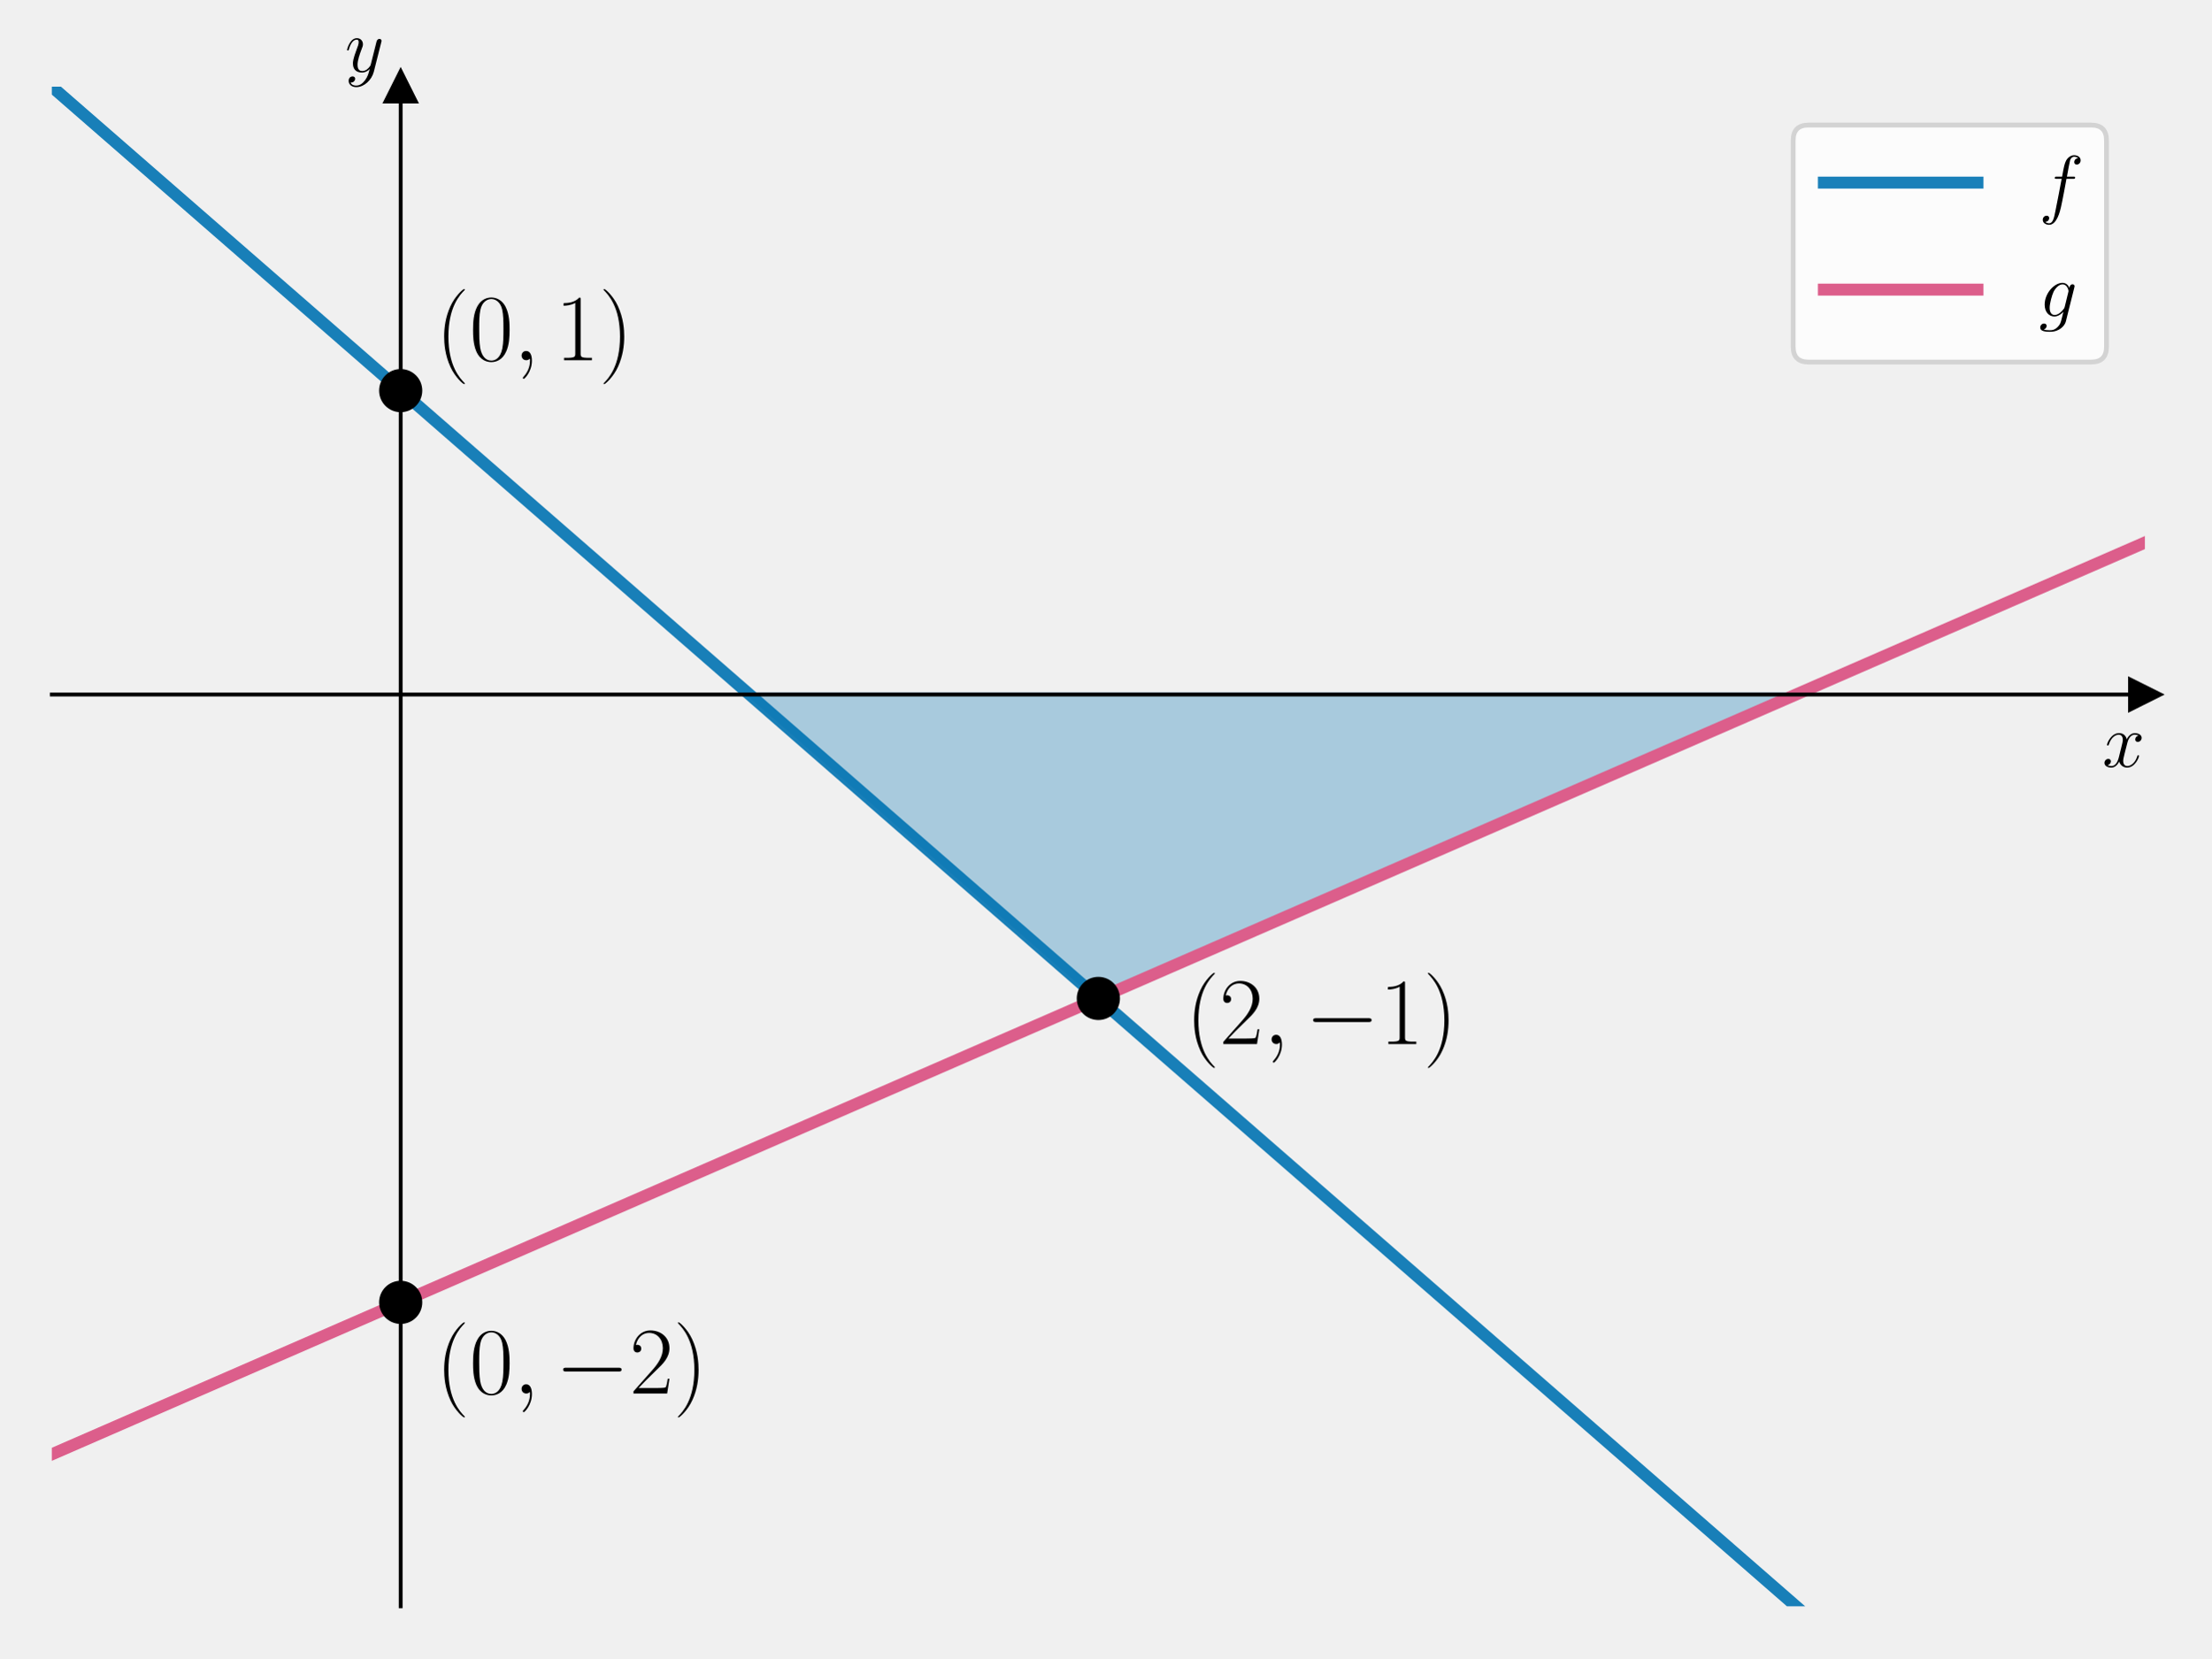
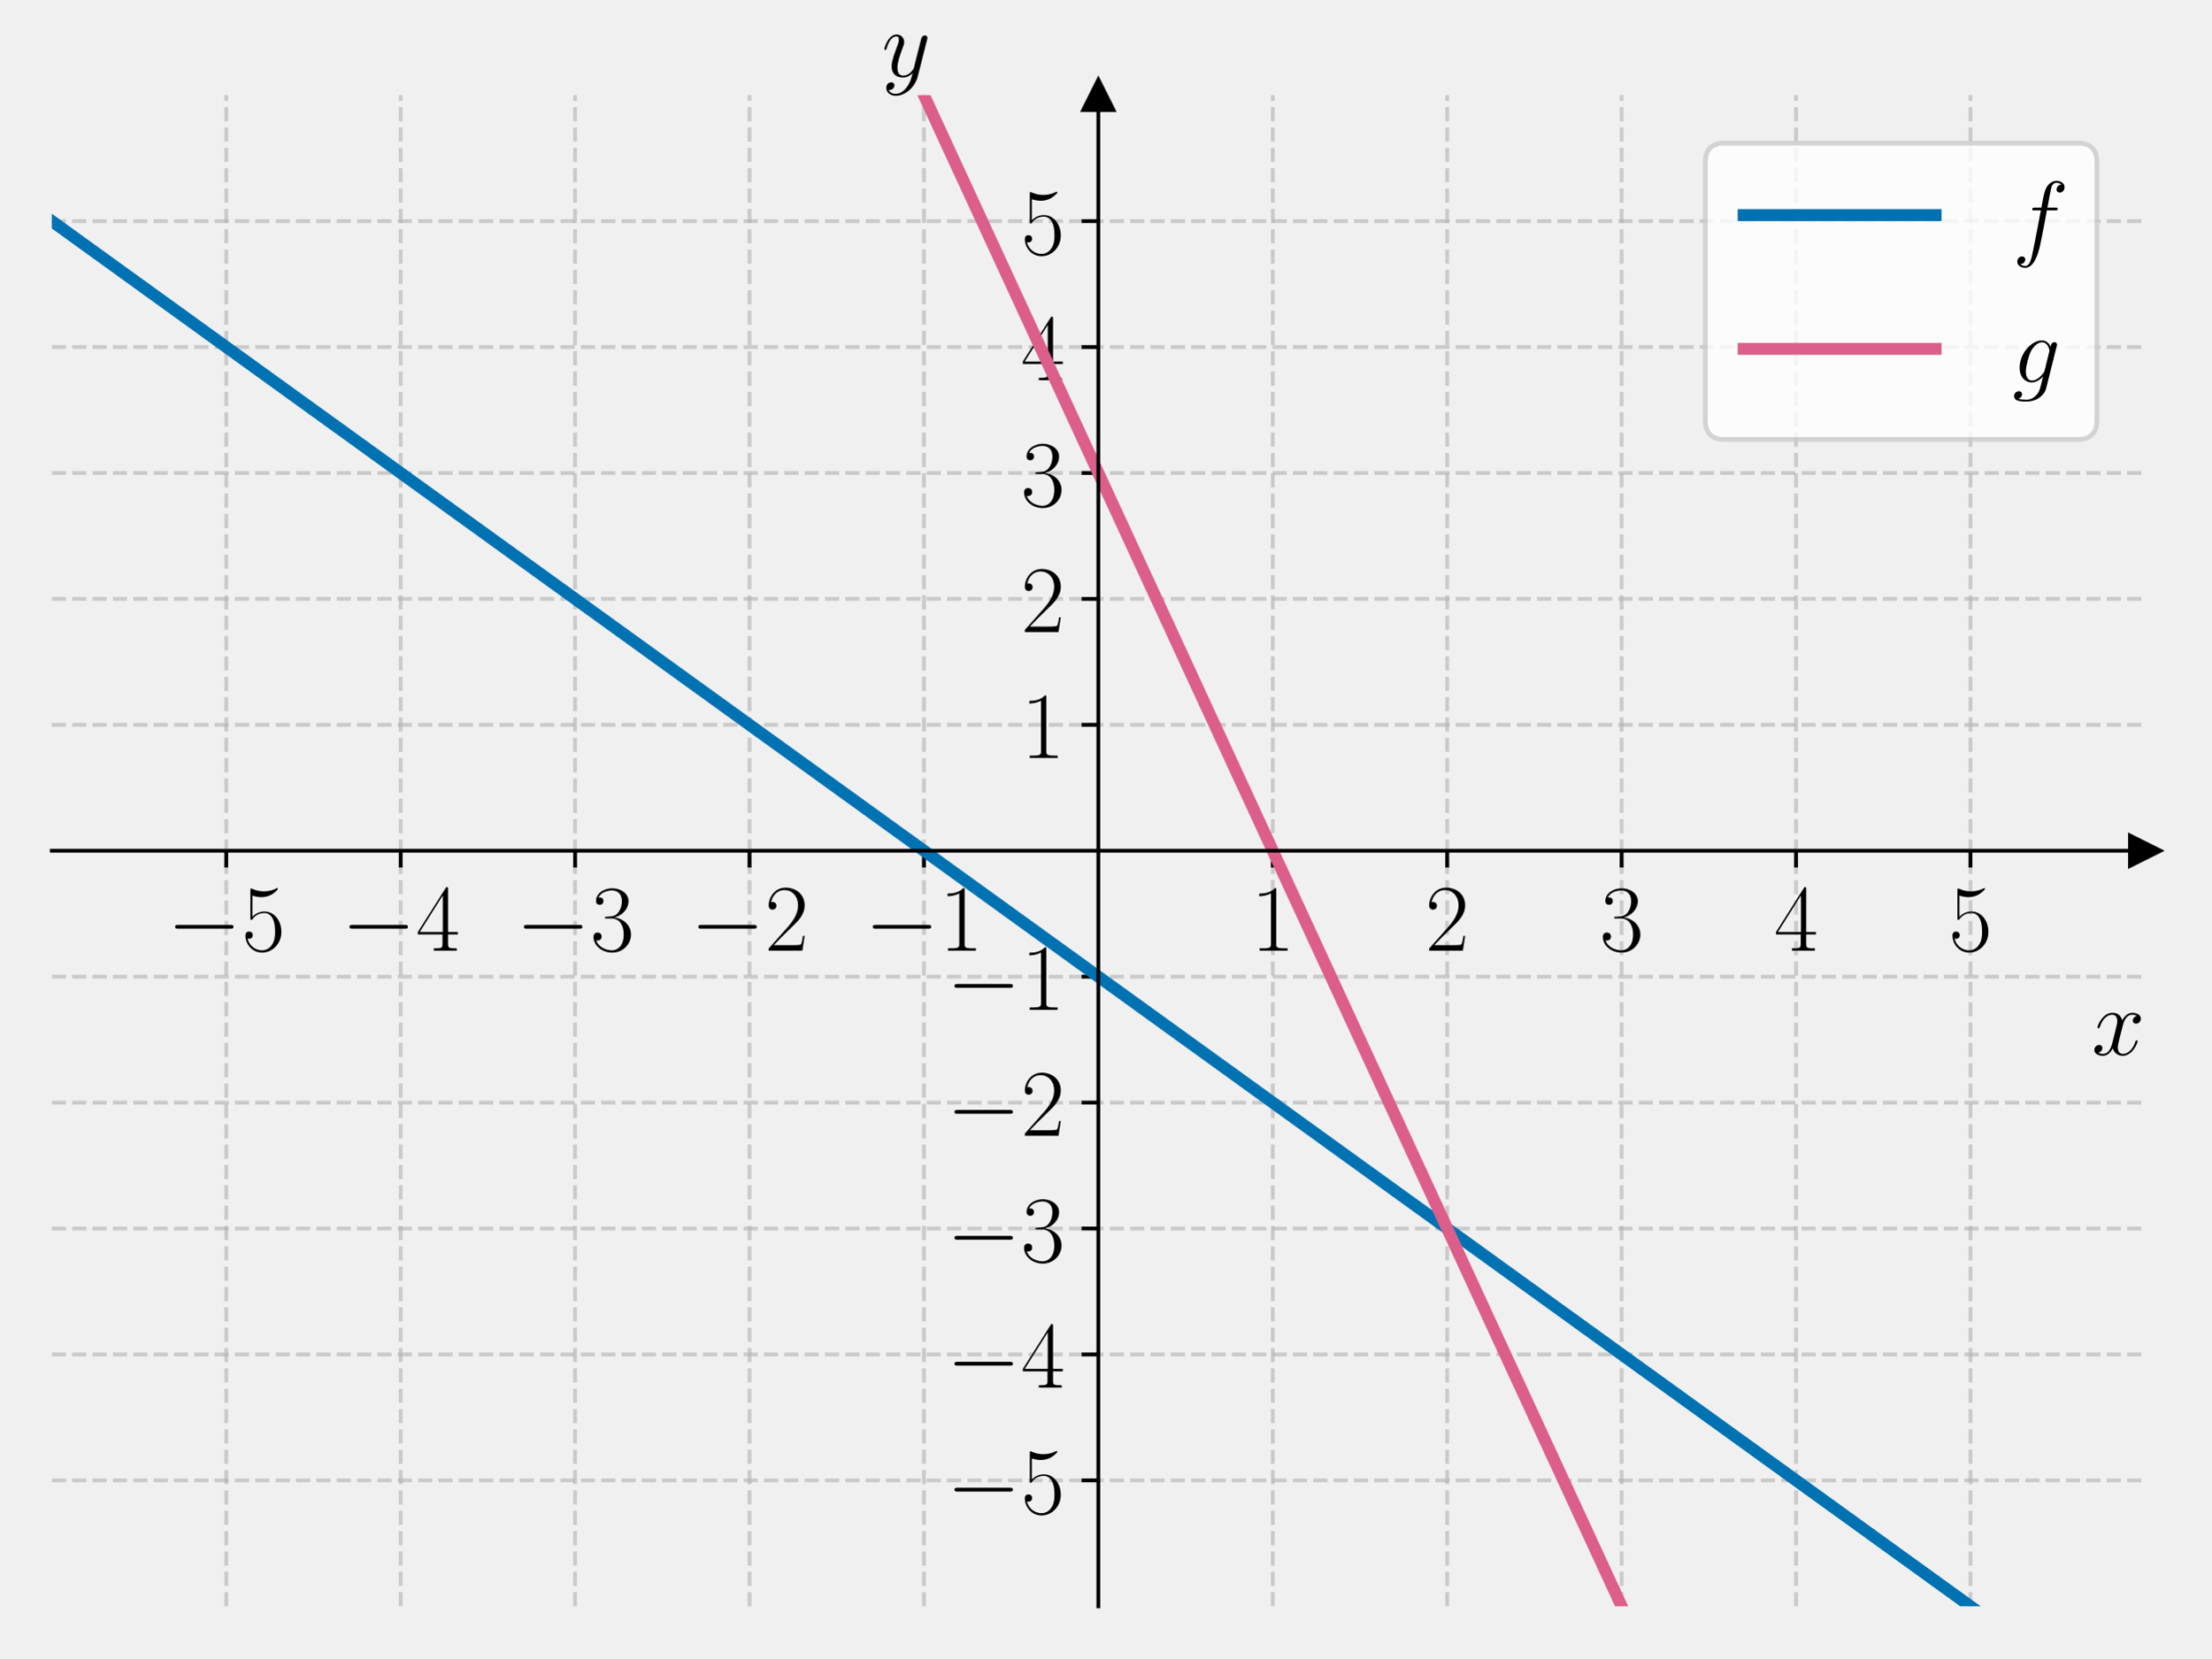
<svg xmlns="http://www.w3.org/2000/svg" xmlns:xlink="http://www.w3.org/1999/xlink" width="460.8pt" height="345.6pt" viewBox="0 0 460.8 345.6" version="1.1">
  <defs>
    <style type="text/css">*{stroke-linejoin: round; stroke-linecap: butt}</style>
  </defs>
  <g id="figure_1">
    <g id="patch_1">
      <path d="M 0 345.6  L 460.8 345.6  L 460.8 0  L 0 0  L 0 345.6  z " style="fill: none" />
    </g>
    <g id="axes_1">
      <g id="patch_2">
-         <path d="M 10.8 334.8  L 447 334.8  L 447 18.065  L 10.8 18.065  L 10.8 334.8  z " style="fill: none" />
-       </g>
-       <g id="patch_3">
-         <path d="M 228.9 208.106  L 156.2 144.759  L 374.3 144.759  z " clip-path="url(#p3a32a0ffa5)" style="fill: #0072b2; opacity: 0.3; stroke: #0072b2; stroke-linejoin: miter" />
+         <path d="M 10.8 334.8  L 447 334.8  L 447 19.836  L 10.8 19.836  L 10.8 334.8  z " style="fill: none" />
      </g>
      <g id="matplotlib.axis_1">
-         <g id="text_1">
-           <g transform="translate(438.1306 159.8283) scale(0.16 -0.16)">
+         <g id="xtick_1">
+           <g id="line2d_1">
+             <path d="M 47.15 334.8  L 47.15 19.836  " clip-path="url(#pbd071d67e6)" style="fill: none; stroke-dasharray: 2.96,1.28; stroke-dashoffset: 0; stroke: #b0b0b0; stroke-opacity: 0.6; stroke-width: 0.8" />
+           </g>
+           <g id="line2d_2">
+             <defs>
+               <path id="mb5ce7eefc0" d="M 0 0  L 0 3.5  " style="stroke: #000000; stroke-width: 0.8" />
+             </defs>
+             <g>
+               <use xlink:href="#mb5ce7eefc0" x="47.15" y="177.318" style="stroke: #000000; stroke-width: 0.8" />
+             </g>
+           </g>
+           <g id="text_1">
+             <g transform="translate(34.83221 198.1552) scale(0.2 -0.2)">
+               <defs>
+                 <path id="CMSY10-0" d="M 4218 1472  C 4326 1472 4442 1472 4442 1600  C 4442 1728 4326 1728 4218 1728  L 755 1728  C 646 1728 531 1728 531 1600  C 531 1472 646 1472 755 1472  L 4218 1472  z " transform="scale(0.015625)" />
+                 <path id="CMR17-35" d="M 730 3692  C 794 3666 1056 3584 1325 3584  C 1920 3584 2246 3911 2432 4100  C 2432 4157 2432 4192 2394 4192  C 2387 4192 2374 4192 2323 4163  C 2099 4058 1837 3973 1517 3973  C 1325 3973 1037 3999 723 4139  C 653 4171 640 4171 634 4171  C 602 4171 595 4164 595 4037  L 595 2203  C 595 2089 595 2057 659 2057  C 691 2057 704 2070 736 2114  C 941 2401 1222 2522 1542 2522  C 1766 2522 2246 2382 2246 1289  C 2246 1085 2246 715 2054 421  C 1894 159 1645 25 1370 25  C 947 25 518 320 403 814  C 429 807 480 795 506 795  C 589 795 749 840 749 1038  C 749 1210 627 1280 506 1280  C 358 1280 262 1190 262 1011  C 262 454 704 -128 1382 -128  C 2042 -128 2669 440 2669 1264  C 2669 2030 2170 2624 1549 2624  C 1222 2624 947 2503 730 2274  L 730 3692  z " transform="scale(0.015625)" />
+               </defs>
+               <use xlink:href="#CMSY10-0" transform="scale(0.996264)" />
+               <use xlink:href="#CMR17-35" transform="translate(77.48747 0) scale(0.996264)" />
+             </g>
+           </g>
+         </g>
+         <g id="xtick_2">
+           <g id="line2d_3">
+             <path d="M 83.5 334.8  L 83.5 19.836  " clip-path="url(#pbd071d67e6)" style="fill: none; stroke-dasharray: 2.96,1.28; stroke-dashoffset: 0; stroke: #b0b0b0; stroke-opacity: 0.6; stroke-width: 0.8" />
+           </g>
+           <g id="line2d_4">
+             <g>
+               <use xlink:href="#mb5ce7eefc0" x="83.5" y="177.318" style="stroke: #000000; stroke-width: 0.8" />
+             </g>
+           </g>
+           <g id="text_2">
+             <g transform="translate(71.18221 198.1552) scale(0.2 -0.2)">
+               <defs>
+                 <path id="CMR17-34" d="M 2150 4122  C 2150 4256 2144 4256 2029 4256  L 128 1254  L 128 1088  L 1779 1088  L 1779 457  C 1779 224 1766 160 1318 160  L 1197 160  L 1197 0  C 1402 0 1747 0 1965 0  C 2182 0 2528 0 2733 0  L 2733 160  L 2611 160  C 2163 160 2150 224 2150 457  L 2150 1088  L 2803 1088  L 2803 1254  L 2150 1254  L 2150 4122  z M 1798 3703  L 1798 1254  L 256 1254  L 1798 3703  z " transform="scale(0.015625)" />
+               </defs>
+               <use xlink:href="#CMSY10-0" transform="scale(0.996264)" />
+               <use xlink:href="#CMR17-34" transform="translate(77.48747 0) scale(0.996264)" />
+             </g>
+           </g>
+         </g>
+         <g id="xtick_3">
+           <g id="line2d_5">
+             <path d="M 119.85 334.8  L 119.85 19.836  " clip-path="url(#pbd071d67e6)" style="fill: none; stroke-dasharray: 2.96,1.28; stroke-dashoffset: 0; stroke: #b0b0b0; stroke-opacity: 0.6; stroke-width: 0.8" />
+           </g>
+           <g id="line2d_6">
+             <g>
+               <use xlink:href="#mb5ce7eefc0" x="119.85" y="177.318" style="stroke: #000000; stroke-width: 0.8" />
+             </g>
+           </g>
+           <g id="text_3">
+             <g transform="translate(107.5322 198.1552) scale(0.2 -0.2)">
+               <defs>
+                 <path id="CMR17-33" d="M 1414 2157  C 1984 2157 2234 1662 2234 1090  C 2234 320 1824 25 1453 25  C 1114 25 563 194 390 693  C 422 680 454 680 486 680  C 640 680 755 782 755 948  C 755 1133 614 1216 486 1216  C 378 1216 211 1165 211 926  C 211 335 787 -128 1466 -128  C 2176 -128 2720 430 2720 1085  C 2720 1707 2208 2157 1600 2227  C 2086 2328 2554 2756 2554 3329  C 2554 3820 2048 4179 1472 4179  C 890 4179 378 3829 378 3329  C 378 3110 544 3072 627 3072  C 762 3072 877 3155 877 3321  C 877 3486 762 3569 627 3569  C 602 3569 570 3569 544 3557  C 730 3959 1235 4032 1459 4032  C 1683 4032 2106 3925 2106 3320  C 2106 3143 2080 2828 1862 2550  C 1670 2304 1453 2304 1242 2284  C 1210 2284 1062 2269 1037 2269  C 992 2263 966 2257 966 2208  C 966 2163 973 2157 1101 2157  L 1414 2157  z " transform="scale(0.015625)" />
+               </defs>
+               <use xlink:href="#CMSY10-0" transform="scale(0.996264)" />
+               <use xlink:href="#CMR17-33" transform="translate(77.48747 0) scale(0.996264)" />
+             </g>
+           </g>
+         </g>
+         <g id="xtick_4">
+           <g id="line2d_7">
+             <path d="M 156.2 334.8  L 156.2 19.836  " clip-path="url(#pbd071d67e6)" style="fill: none; stroke-dasharray: 2.96,1.28; stroke-dashoffset: 0; stroke: #b0b0b0; stroke-opacity: 0.6; stroke-width: 0.8" />
+           </g>
+           <g id="line2d_8">
+             <g>
+               <use xlink:href="#mb5ce7eefc0" x="156.2" y="177.318" style="stroke: #000000; stroke-width: 0.8" />
+             </g>
+           </g>
+           <g id="text_4">
+             <g transform="translate(143.8822 198.1552) scale(0.2 -0.2)">
+               <defs>
+                 <path id="CMR17-32" d="M 2669 989  L 2554 989  C 2490 536 2438 459 2413 420  C 2381 369 1920 369 1830 369  L 602 369  C 832 619 1280 1072 1824 1597  C 2214 1967 2669 2402 2669 3035  C 2669 3790 2067 4224 1395 4224  C 691 4224 262 3604 262 3030  C 262 2780 448 2748 525 2748  C 589 2748 781 2787 781 3010  C 781 3207 614 3264 525 3264  C 486 3264 448 3258 422 3245  C 544 3790 915 4058 1306 4058  C 1862 4058 2227 3617 2227 3035  C 2227 2479 1901 2000 1536 1584  L 262 146  L 262 0  L 2515 0  L 2669 989  z " transform="scale(0.015625)" />
+               </defs>
+               <use xlink:href="#CMSY10-0" transform="scale(0.996264)" />
+               <use xlink:href="#CMR17-32" transform="translate(77.48747 0) scale(0.996264)" />
+             </g>
+           </g>
+         </g>
+         <g id="xtick_5">
+           <g id="line2d_9">
+             <path d="M 192.55 334.8  L 192.55 19.836  " clip-path="url(#pbd071d67e6)" style="fill: none; stroke-dasharray: 2.96,1.28; stroke-dashoffset: 0; stroke: #b0b0b0; stroke-opacity: 0.6; stroke-width: 0.8" />
+           </g>
+           <g id="line2d_10">
+             <g>
+               <use xlink:href="#mb5ce7eefc0" x="192.55" y="177.318" style="stroke: #000000; stroke-width: 0.8" />
+             </g>
+           </g>
+           <g id="text_5">
+             <g transform="translate(180.2322 198.1552) scale(0.2 -0.2)">
+               <defs>
+                 <path id="CMR17-31" d="M 1702 4058  C 1702 4192 1696 4192 1606 4192  C 1357 3916 979 3827 621 3827  C 602 3827 570 3827 563 3808  C 557 3795 557 3782 557 3648  C 755 3648 1088 3686 1344 3839  L 1344 461  C 1344 236 1331 160 781 160  L 589 160  L 589 0  C 896 0 1216 0 1523 0  C 1830 0 2150 0 2458 0  L 2458 160  L 2266 160  C 1715 160 1702 230 1702 458  L 1702 4058  z " transform="scale(0.015625)" />
+               </defs>
+               <use xlink:href="#CMSY10-0" transform="scale(0.996264)" />
+               <use xlink:href="#CMR17-31" transform="translate(77.48747 0) scale(0.996264)" />
+             </g>
+           </g>
+         </g>
+         <g id="xtick_6">
+           <g id="line2d_11">
+             <path d="M 265.25 334.8  L 265.25 19.836  " clip-path="url(#pbd071d67e6)" style="fill: none; stroke-dasharray: 2.96,1.28; stroke-dashoffset: 0; stroke: #b0b0b0; stroke-opacity: 0.6; stroke-width: 0.8" />
+           </g>
+           <g id="line2d_12">
+             <g>
+               <use xlink:href="#mb5ce7eefc0" x="265.25" y="177.318" style="stroke: #000000; stroke-width: 0.8" />
+             </g>
+           </g>
+           <g id="text_6">
+             <g transform="translate(260.681 198.1552) scale(0.2 -0.2)">
+               <use xlink:href="#CMR17-31" transform="scale(0.996264)" />
+             </g>
+           </g>
+         </g>
+         <g id="xtick_7">
+           <g id="line2d_13">
+             <path d="M 301.6 334.8  L 301.6 19.836  " clip-path="url(#pbd071d67e6)" style="fill: none; stroke-dasharray: 2.96,1.28; stroke-dashoffset: 0; stroke: #b0b0b0; stroke-opacity: 0.6; stroke-width: 0.8" />
+           </g>
+           <g id="line2d_14">
+             <g>
+               <use xlink:href="#mb5ce7eefc0" x="301.6" y="177.318" style="stroke: #000000; stroke-width: 0.8" />
+             </g>
+           </g>
+           <g id="text_7">
+             <g transform="translate(297.031 198.1552) scale(0.2 -0.2)">
+               <use xlink:href="#CMR17-32" transform="scale(0.996264)" />
+             </g>
+           </g>
+         </g>
+         <g id="xtick_8">
+           <g id="line2d_15">
+             <path d="M 337.95 334.8  L 337.95 19.836  " clip-path="url(#pbd071d67e6)" style="fill: none; stroke-dasharray: 2.96,1.28; stroke-dashoffset: 0; stroke: #b0b0b0; stroke-opacity: 0.6; stroke-width: 0.8" />
+           </g>
+           <g id="line2d_16">
+             <g>
+               <use xlink:href="#mb5ce7eefc0" x="337.95" y="177.318" style="stroke: #000000; stroke-width: 0.8" />
+             </g>
+           </g>
+           <g id="text_8">
+             <g transform="translate(333.381 198.1552) scale(0.2 -0.2)">
+               <use xlink:href="#CMR17-33" transform="scale(0.996264)" />
+             </g>
+           </g>
+         </g>
+         <g id="xtick_9">
+           <g id="line2d_17">
+             <path d="M 374.3 334.8  L 374.3 19.836  " clip-path="url(#pbd071d67e6)" style="fill: none; stroke-dasharray: 2.96,1.28; stroke-dashoffset: 0; stroke: #b0b0b0; stroke-opacity: 0.6; stroke-width: 0.8" />
+           </g>
+           <g id="line2d_18">
+             <g>
+               <use xlink:href="#mb5ce7eefc0" x="374.3" y="177.318" style="stroke: #000000; stroke-width: 0.8" />
+             </g>
+           </g>
+           <g id="text_9">
+             <g transform="translate(369.731 198.1552) scale(0.2 -0.2)">
+               <use xlink:href="#CMR17-34" transform="scale(0.996264)" />
+             </g>
+           </g>
+         </g>
+         <g id="xtick_10">
+           <g id="line2d_19">
+             <path d="M 410.65 334.8  L 410.65 19.836  " clip-path="url(#pbd071d67e6)" style="fill: none; stroke-dasharray: 2.96,1.28; stroke-dashoffset: 0; stroke: #b0b0b0; stroke-opacity: 0.6; stroke-width: 0.8" />
+           </g>
+           <g id="line2d_20">
+             <g>
+               <use xlink:href="#mb5ce7eefc0" x="410.65" y="177.318" style="stroke: #000000; stroke-width: 0.8" />
+             </g>
+           </g>
+           <g id="text_10">
+             <g transform="translate(406.081 198.1552) scale(0.2 -0.2)">
+               <use xlink:href="#CMR17-35" transform="scale(0.996264)" />
+             </g>
+           </g>
+         </g>
+         <g id="text_11">
+           <g transform="translate(435.9132 219.8678) scale(0.2 -0.2)">
            <defs>
              <path id="CMMI12-78" d="M 3034 2606  C 2829 2567 2752 2414 2752 2293  C 2752 2139 2874 2088 2963 2088  C 3155 2088 3290 2254 3290 2427  C 3290 2695 2982 2816 2714 2816  C 2323 2816 2106 2433 2048 2312  C 1901 2816 1504 2816 1389 2816  C 736 2816 390 1980 390 1839  C 390 1814 416 1782 461 1782  C 512 1782 525 1820 538 1846  C 755 2555 1184 2689 1370 2689  C 1658 2689 1715 2420 1715 2267  C 1715 2127 1677 1980 1600 1673  L 1382 798  C 1286 415 1101 64 762 64  C 730 64 570 64 435 147  C 666 192 717 383 717 460  C 717 588 621 664 499 664  C 346 664 179 530 179 326  C 179 57 480 -64 755 -64  C 1062 -64 1280 179 1414 441  C 1517 64 1837 -64 2074 -64  C 2726 -64 3072 773 3072 913  C 3072 945 3046 971 3008 971  C 2950 971 2944 939 2925 888  C 2752 326 2381 64 2093 64  C 1869 64 1747 230 1747 492  C 1747 632 1773 734 1875 1156  L 2099 2024  C 2195 2408 2413 2689 2707 2689  C 2720 2689 2899 2689 3034 2606  z " transform="scale(0.015625)" />
            </defs>
            <use xlink:href="#CMMI12-78" transform="scale(0.996264)" />
          </g>
        </g>
      </g>
      <g id="matplotlib.axis_2">
-         <g id="text_2">
-           <g transform="translate(71.88973 14.96506) scale(0.16 -0.16)">
+         <g id="ytick_1">
+           <g id="line2d_21">
+             <path d="M 10.8 308.553  L 447 308.553  " clip-path="url(#pbd071d67e6)" style="fill: none; stroke-dasharray: 2.96,1.28; stroke-dashoffset: 0; stroke: #b0b0b0; stroke-opacity: 0.6; stroke-width: 0.8" />
+           </g>
+           <g id="line2d_22">
+             <defs>
+               <path id="me9de2e77ea" d="M 0 0  L -3.5 0  " style="stroke: #000000; stroke-width: 0.8" />
+             </defs>
+             <g>
+               <use xlink:href="#me9de2e77ea" x="228.9" y="308.553" style="stroke: #000000; stroke-width: 0.8" />
+             </g>
+           </g>
+           <g id="text_12">
+             <g transform="translate(197.2644 315.4715) scale(0.2 -0.2)">
+               <use xlink:href="#CMSY10-0" transform="scale(0.996264)" />
+               <use xlink:href="#CMR17-35" transform="translate(77.48747 0) scale(0.996264)" />
+             </g>
+           </g>
+         </g>
+         <g id="ytick_2">
+           <g id="line2d_23">
+             <path d="M 10.8 282.306  L 447 282.306  " clip-path="url(#pbd071d67e6)" style="fill: none; stroke-dasharray: 2.96,1.28; stroke-dashoffset: 0; stroke: #b0b0b0; stroke-opacity: 0.6; stroke-width: 0.8" />
+           </g>
+           <g id="line2d_24">
+             <g>
+               <use xlink:href="#me9de2e77ea" x="228.9" y="282.306" style="stroke: #000000; stroke-width: 0.8" />
+             </g>
+           </g>
+           <g id="text_13">
+             <g transform="translate(197.2644 289.2246) scale(0.2 -0.2)">
+               <use xlink:href="#CMSY10-0" transform="scale(0.996264)" />
+               <use xlink:href="#CMR17-34" transform="translate(77.48747 0) scale(0.996264)" />
+             </g>
+           </g>
+         </g>
+         <g id="ytick_3">
+           <g id="line2d_25">
+             <path d="M 10.8 256.059  L 447 256.059  " clip-path="url(#pbd071d67e6)" style="fill: none; stroke-dasharray: 2.96,1.28; stroke-dashoffset: 0; stroke: #b0b0b0; stroke-opacity: 0.6; stroke-width: 0.8" />
+           </g>
+           <g id="line2d_26">
+             <g>
+               <use xlink:href="#me9de2e77ea" x="228.9" y="256.059" style="stroke: #000000; stroke-width: 0.8" />
+             </g>
+           </g>
+           <g id="text_14">
+             <g transform="translate(197.2644 262.9776) scale(0.2 -0.2)">
+               <use xlink:href="#CMSY10-0" transform="scale(0.996264)" />
+               <use xlink:href="#CMR17-33" transform="translate(77.48747 0) scale(0.996264)" />
+             </g>
+           </g>
+         </g>
+         <g id="ytick_4">
+           <g id="line2d_27">
+             <path d="M 10.8 229.812  L 447 229.812  " clip-path="url(#pbd071d67e6)" style="fill: none; stroke-dasharray: 2.96,1.28; stroke-dashoffset: 0; stroke: #b0b0b0; stroke-opacity: 0.6; stroke-width: 0.8" />
+           </g>
+           <g id="line2d_28">
+             <g>
+               <use xlink:href="#me9de2e77ea" x="228.9" y="229.812" style="stroke: #000000; stroke-width: 0.8" />
+             </g>
+           </g>
+           <g id="text_15">
+             <g transform="translate(197.2644 236.7306) scale(0.2 -0.2)">
+               <use xlink:href="#CMSY10-0" transform="scale(0.996264)" />
+               <use xlink:href="#CMR17-32" transform="translate(77.48747 0) scale(0.996264)" />
+             </g>
+           </g>
+         </g>
+         <g id="ytick_5">
+           <g id="line2d_29">
+             <path d="M 10.8 203.565  L 447 203.565  " clip-path="url(#pbd071d67e6)" style="fill: none; stroke-dasharray: 2.96,1.28; stroke-dashoffset: 0; stroke: #b0b0b0; stroke-opacity: 0.6; stroke-width: 0.8" />
+           </g>
+           <g id="line2d_30">
+             <g>
+               <use xlink:href="#me9de2e77ea" x="228.9" y="203.565" style="stroke: #000000; stroke-width: 0.8" />
+             </g>
+           </g>
+           <g id="text_16">
+             <g transform="translate(197.2644 210.4836) scale(0.2 -0.2)">
+               <use xlink:href="#CMSY10-0" transform="scale(0.996264)" />
+               <use xlink:href="#CMR17-31" transform="translate(77.48747 0) scale(0.996264)" />
+             </g>
+           </g>
+         </g>
+         <g id="ytick_6">
+           <g id="line2d_31">
+             <path d="M 10.8 151.071  L 447 151.071  " clip-path="url(#pbd071d67e6)" style="fill: none; stroke-dasharray: 2.96,1.28; stroke-dashoffset: 0; stroke: #b0b0b0; stroke-opacity: 0.6; stroke-width: 0.8" />
+           </g>
+           <g id="line2d_32">
+             <g>
+               <use xlink:href="#me9de2e77ea" x="228.9" y="151.071" style="stroke: #000000; stroke-width: 0.8" />
+             </g>
+           </g>
+           <g id="text_17">
+             <g transform="translate(212.7619 157.9897) scale(0.2 -0.2)">
+               <use xlink:href="#CMR17-31" transform="scale(0.996264)" />
+             </g>
+           </g>
+         </g>
+         <g id="ytick_7">
+           <g id="line2d_33">
+             <path d="M 10.8 124.824  L 447 124.824  " clip-path="url(#pbd071d67e6)" style="fill: none; stroke-dasharray: 2.96,1.28; stroke-dashoffset: 0; stroke: #b0b0b0; stroke-opacity: 0.6; stroke-width: 0.8" />
+           </g>
+           <g id="line2d_34">
+             <g>
+               <use xlink:href="#me9de2e77ea" x="228.9" y="124.824" style="stroke: #000000; stroke-width: 0.8" />
+             </g>
+           </g>
+           <g id="text_18">
+             <g transform="translate(212.7619 131.7427) scale(0.2 -0.2)">
+               <use xlink:href="#CMR17-32" transform="scale(0.996264)" />
+             </g>
+           </g>
+         </g>
+         <g id="ytick_8">
+           <g id="line2d_35">
+             <path d="M 10.8 98.577  L 447 98.577  " clip-path="url(#pbd071d67e6)" style="fill: none; stroke-dasharray: 2.96,1.28; stroke-dashoffset: 0; stroke: #b0b0b0; stroke-opacity: 0.6; stroke-width: 0.8" />
+           </g>
+           <g id="line2d_36">
+             <g>
+               <use xlink:href="#me9de2e77ea" x="228.9" y="98.577" style="stroke: #000000; stroke-width: 0.8" />
+             </g>
+           </g>
+           <g id="text_19">
+             <g transform="translate(212.7619 105.4957) scale(0.2 -0.2)">
+               <use xlink:href="#CMR17-33" transform="scale(0.996264)" />
+             </g>
+           </g>
+         </g>
+         <g id="ytick_9">
+           <g id="line2d_37">
+             <path d="M 10.8 72.33  L 447 72.33  " clip-path="url(#pbd071d67e6)" style="fill: none; stroke-dasharray: 2.96,1.28; stroke-dashoffset: 0; stroke: #b0b0b0; stroke-opacity: 0.6; stroke-width: 0.8" />
+           </g>
+           <g id="line2d_38">
+             <g>
+               <use xlink:href="#me9de2e77ea" x="228.9" y="72.33" style="stroke: #000000; stroke-width: 0.8" />
+             </g>
+           </g>
+           <g id="text_20">
+             <g transform="translate(212.7619 79.24876) scale(0.2 -0.2)">
+               <use xlink:href="#CMR17-34" transform="scale(0.996264)" />
+             </g>
+           </g>
+         </g>
+         <g id="ytick_10">
+           <g id="line2d_39">
+             <path d="M 10.8 46.083  L 447 46.083  " clip-path="url(#pbd071d67e6)" style="fill: none; stroke-dasharray: 2.96,1.28; stroke-dashoffset: 0; stroke: #b0b0b0; stroke-opacity: 0.6; stroke-width: 0.8" />
+           </g>
+           <g id="line2d_40">
+             <g>
+               <use xlink:href="#me9de2e77ea" x="228.9" y="46.083" style="stroke: #000000; stroke-width: 0.8" />
+             </g>
+           </g>
+           <g id="text_21">
+             <g transform="translate(212.7619 53.00179) scale(0.2 -0.2)">
+               <use xlink:href="#CMR17-35" transform="scale(0.996264)" />
+             </g>
+           </g>
+         </g>
+         <g id="text_22">
+           <g transform="translate(183.7516 15.96068) scale(0.2 -0.2)">
            <defs>
              <path id="CMMI12-79" d="M 1683 -700  C 1510 -939 1261 -1152 947 -1152  C 870 -1152 563 -1152 467 -889  C 486 -895 518 -895 531 -895  C 723 -895 851 -729 851 -582  C 851 -435 730 -384 634 -384  C 531 -384 307 -458 307 -759  C 307 -1071 582 -1286 947 -1286  C 1587 -1286 2234 -700 2413 6  L 3040 2485  C 3046 2517 3059 2556 3059 2594  C 3059 2689 2982 2753 2886 2753  C 2829 2753 2694 2727 2643 2535  L 2170 658  C 2138 543 2138 530 2086 460  C 1958 281 1747 64 1440 64  C 1082 64 1050 415 1050 588  C 1050 952 1222 1443 1395 1903  C 1466 2088 1504 2178 1504 2305  C 1504 2574 1312 2816 998 2816  C 410 2816 173 1890 173 1839  C 173 1814 198 1782 243 1782  C 301 1782 307 1807 333 1897  C 486 2433 730 2689 979 2689  C 1037 2689 1146 2689 1146 2478  C 1146 2312 1075 2127 979 1884  C 666 1047 666 837 666 683  C 666 77 1101 -64 1421 -64  C 1606 -64 1837 -6 2061 230  L 2067 224  C 1971 -147 1907 -392 1683 -700  z " transform="scale(0.015625)" />
            </defs>
            <use xlink:href="#CMMI12-79" transform="scale(0.996264)" />
          </g>
        </g>
      </g>
-       <g id="line2d_1">
+       <g id="line2d_41">
        <defs>
-           <path id="m8b5040d0ba" d="M 3 0  L -3 -3  L -3 3  z " style="stroke: #000000; stroke-linejoin: miter" />
+           <path id="ma6016ef5a3" d="M 3 0  L -3 -3  L -3 3  z " style="stroke: #000000; stroke-linejoin: miter" />
        </defs>
        <g>
-           <use xlink:href="#m8b5040d0ba" x="447" y="144.759" style="stroke: #000000; stroke-linejoin: miter" />
-         </g>
-       </g>
-       <g id="line2d_2">
+           <use xlink:href="#ma6016ef5a3" x="447" y="177.318" style="stroke: #000000; stroke-linejoin: miter" />
+         </g>
+       </g>
+       <g id="line2d_42">
        <defs>
-           <path id="mf5e8db6c95" d="M 0 -3  L -3 3  L 3 3  z " style="stroke: #000000; stroke-linejoin: miter" />
+           <path id="md828977464" d="M 0 -3  L -3 3  L 3 3  z " style="stroke: #000000; stroke-linejoin: miter" />
        </defs>
        <g>
-           <use xlink:href="#mf5e8db6c95" x="83.5" y="18.065" style="stroke: #000000; stroke-linejoin: miter" />
-         </g>
-       </g>
-       <g id="line2d_3">
-         <path d="M 10.8 18.065  L 387.842 346.6  L 387.842 346.6  " clip-path="url(#p3a32a0ffa5)" style="fill: none; stroke: #0072b2; stroke-opacity: 0.9; stroke-width: 2.5; stroke-linecap: square" />
-       </g>
-       <g id="line2d_4">
-         <path d="M 10.8 303.126  L 447 113.085  L 447 113.085  " clip-path="url(#p3a32a0ffa5)" style="fill: none; stroke: #dc5e8b; stroke-width: 2.5; stroke-linecap: square" />
-       </g>
-       <g id="line2d_5">
-         <defs>
-           <path id="m1123521e12" d="M 0 4  C 1.061 4 2.078 3.579 2.828 2.828  C 3.579 2.078 4 1.061 4 0  C 4 -1.061 3.579 -2.078 2.828 -2.828  C 2.078 -3.579 1.061 -4 0 -4  C -1.061 -4 -2.078 -3.579 -2.828 -2.828  C -3.579 -2.078 -4 -1.061 -4 0  C -4 1.061 -3.579 2.078 -2.828 2.828  C -2.078 3.579 -1.061 4 0 4  z " style="stroke: #000000" />
-         </defs>
-         <g clip-path="url(#p3a32a0ffa5)">
-           <use xlink:href="#m1123521e12" x="83.5" y="81.412" style="stroke: #000000" />
-         </g>
-       </g>
-       <g id="line2d_6">
-         <g clip-path="url(#p3a32a0ffa5)">
-           <use xlink:href="#m1123521e12" x="83.5" y="271.453" style="stroke: #000000" />
-         </g>
-       </g>
-       <g id="line2d_7">
-         <g clip-path="url(#p3a32a0ffa5)">
-           <use xlink:href="#m1123521e12" x="228.9" y="208.106" style="stroke: #000000" />
-         </g>
+           <use xlink:href="#md828977464" x="228.9" y="19.836" style="stroke: #000000; stroke-linejoin: miter" />
+         </g>
+       </g>
+       <g id="line2d_43">
+         <path d="M 10.8 46.083  L 426.992 346.6  L 426.992 346.6  " clip-path="url(#pbd071d67e6)" style="fill: none; stroke: #0072b2; stroke-width: 2.5; stroke-linecap: square" />
+       </g>
+       <g id="line2d_44">
+         <path d="M 182.931 -1  L 343.397 346.6  L 343.397 346.6  " clip-path="url(#pbd071d67e6)" style="fill: none; stroke: #dc5e8b; stroke-width: 2.5; stroke-linecap: square" />
+       </g>
+       <g id="patch_3">
+         <path d="M 228.9 334.8  L 228.9 19.836  " style="fill: none; stroke: #000000; stroke-width: 0.8; stroke-linejoin: miter; stroke-linecap: square" />
      </g>
      <g id="patch_4">
-         <path d="M 83.5 334.8  L 83.5 18.065  " style="fill: none; stroke: #000000; stroke-width: 0.8; stroke-linejoin: miter; stroke-linecap: square" />
+         <path d="M 447 334.8  L 447 19.836  " style="fill: none" />
      </g>
      <g id="patch_5">
-         <path d="M 447 334.8  L 447 18.065  " style="fill: none" />
+         <path d="M 10.8 177.318  L 447 177.318  " style="fill: none; stroke: #000000; stroke-width: 0.8; stroke-linejoin: miter; stroke-linecap: square" />
      </g>
      <g id="patch_6">
-         <path d="M 10.8 144.759  L 447 144.759  " style="fill: none; stroke: #000000; stroke-width: 0.8; stroke-linejoin: miter; stroke-linecap: square" />
-       </g>
-       <g id="patch_7">
-         <path d="M 10.8 18.065  L 447 18.065  " style="fill: none" />
-       </g>
-       <g id="text_3">
-         <g transform="translate(90.77 75.07692) scale(0.2 -0.2)">
-           <defs>
-             <path id="CMR17-28" d="M 1958 -1561  C 1958 -1555 1958 -1542 1939 -1523  C 1645 -1224 858 -407 858 1581  C 858 3569 1632 4379 1946 4697  C 1946 4704 1958 4717 1958 4736  C 1958 4755 1939 4768 1914 4768  C 1843 4768 1299 4296 986 3594  C 666 2887 576 2199 576 1588  C 576 1128 621 351 1005 -471  C 1312 -1135 1837 -1600 1914 -1600  C 1946 -1600 1958 -1587 1958 -1561  z " transform="scale(0.015625)" />
-             <path id="CMR17-30" d="M 2688 2025  C 2688 2416 2682 3080 2413 3591  C 2176 4039 1798 4198 1466 4198  C 1158 4198 768 4058 525 3597  C 269 3118 243 2524 243 2025  C 243 1661 250 1106 448 619  C 723 -39 1216 -128 1466 -128  C 1760 -128 2208 -7 2470 600  C 2662 1042 2688 1559 2688 2025  z M 1466 -26  C 1056 -26 813 325 723 812  C 653 1188 653 1738 653 2096  C 653 2588 653 2997 736 3387  C 858 3929 1216 4096 1466 4096  C 1728 4096 2067 3923 2189 3400  C 2272 3036 2278 2607 2278 2096  C 2278 1680 2278 1169 2202 792  C 2067 95 1690 -26 1466 -26  z " transform="scale(0.015625)" />
-             <path id="CMMI12-3b" d="M 1248 -31  C 1248 343 1126 619 864 619  C 659 619 557 453 557 313  C 557 172 653 0 870 0  C 954 0 1024 26 1082 83  C 1094 96 1101 96 1107 96  C 1120 96 1120 5 1120 -27  C 1120 -240 1082 -659 710 -1080  C 640 -1157 640 -1170 640 -1183  C 640 -1216 672 -1248 704 -1248  C 755 -1248 1248 -771 1248 -31  z " transform="scale(0.015625)" />
-             <path id="CMR17-31" d="M 1702 4058  C 1702 4192 1696 4192 1606 4192  C 1357 3916 979 3827 621 3827  C 602 3827 570 3827 563 3808  C 557 3795 557 3782 557 3648  C 755 3648 1088 3686 1344 3839  L 1344 461  C 1344 236 1331 160 781 160  L 589 160  L 589 0  C 896 0 1216 0 1523 0  C 1830 0 2150 0 2458 0  L 2458 160  L 2266 160  C 1715 160 1702 230 1702 458  L 1702 4058  z " transform="scale(0.015625)" />
-             <path id="CMR17-29" d="M 1683 1581  C 1683 2040 1638 2817 1254 3639  C 947 4303 422 4768 346 4768  C 326 4768 301 4761 301 4729  C 301 4717 307 4710 314 4697  C 621 4378 1402 3568 1402 1584  C 1402 -407 627 -1217 314 -1537  C 307 -1549 301 -1556 301 -1568  C 301 -1600 326 -1600 346 -1600  C 416 -1600 960 -1128 1274 -426  C 1594 281 1683 969 1683 1581  z " transform="scale(0.015625)" />
-           </defs>
-           <use xlink:href="#CMR17-28" transform="scale(0.996264)" />
-           <use xlink:href="#CMR17-30" transform="translate(35.28077 0) scale(0.996264)" />
-           <use xlink:href="#CMMI12-3b" transform="translate(80.97124 0) scale(0.996264)" />
-           <use xlink:href="#CMR17-31" transform="translate(124.6728 0) scale(0.996264)" />
-           <use xlink:href="#CMR17-29" transform="translate(170.3633 0) scale(0.996264)" />
-         </g>
-       </g>
-       <g id="text_4">
-         <g transform="translate(90.77 290.457) scale(0.2 -0.2)">
-           <defs>
-             <path id="CMSY10-0" d="M 4218 1472  C 4326 1472 4442 1472 4442 1600  C 4442 1728 4326 1728 4218 1728  L 755 1728  C 646 1728 531 1728 531 1600  C 531 1472 646 1472 755 1472  L 4218 1472  z " transform="scale(0.015625)" />
-             <path id="CMR17-32" d="M 2669 989  L 2554 989  C 2490 536 2438 459 2413 420  C 2381 369 1920 369 1830 369  L 602 369  C 832 619 1280 1072 1824 1597  C 2214 1967 2669 2402 2669 3035  C 2669 3790 2067 4224 1395 4224  C 691 4224 262 3604 262 3030  C 262 2780 448 2748 525 2748  C 589 2748 781 2787 781 3010  C 781 3207 614 3264 525 3264  C 486 3264 448 3258 422 3245  C 544 3790 915 4058 1306 4058  C 1862 4058 2227 3617 2227 3035  C 2227 2479 1901 2000 1536 1584  L 262 146  L 262 0  L 2515 0  L 2669 989  z " transform="scale(0.015625)" />
-           </defs>
-           <use xlink:href="#CMR17-28" transform="scale(0.996264)" />
-           <use xlink:href="#CMR17-30" transform="translate(35.28077 0) scale(0.996264)" />
-           <use xlink:href="#CMMI12-3b" transform="translate(80.97124 0) scale(0.996264)" />
-           <use xlink:href="#CMSY10-0" transform="translate(124.6728 0) scale(0.996264)" />
-           <use xlink:href="#CMR17-32" transform="translate(202.1603 0) scale(0.996264)" />
-           <use xlink:href="#CMR17-29" transform="translate(247.8508 0) scale(0.996264)" />
-         </g>
-       </g>
-       <g id="text_5">
-         <g transform="translate(247.075 217.6079) scale(0.2 -0.2)">
-           <use xlink:href="#CMR17-28" transform="scale(0.996264)" />
-           <use xlink:href="#CMR17-32" transform="translate(35.28077 0) scale(0.996264)" />
-           <use xlink:href="#CMMI12-3b" transform="translate(80.97124 0) scale(0.996264)" />
-           <use xlink:href="#CMSY10-0" transform="translate(124.6728 0) scale(0.996264)" />
-           <use xlink:href="#CMR17-31" transform="translate(202.1603 0) scale(0.996264)" />
-           <use xlink:href="#CMR17-29" transform="translate(247.8508 0) scale(0.996264)" />
-         </g>
+         <path d="M 10.8 19.836  L 447 19.836  " style="fill: none" />
      </g>
      <g id="legend_1">
-         <g id="patch_8">
-           <path d="M 376.907 75.463  L 435.8 75.463  Q 439 75.463 439 72.263  L 439 29.265  Q 439 26.065 435.8 26.065  L 376.907 26.065  Q 373.707 26.065 373.707 29.265  L 373.707 72.263  Q 373.707 75.463 376.907 75.463  z " style="fill: #ffffff; opacity: 0.8; stroke: #cccccc; stroke-linejoin: miter" />
-         </g>
-         <g id="line2d_8">
-           <path d="M 380.107 38.065  L 396.107 38.065  L 412.107 38.065  " style="fill: none; stroke: #0072b2; stroke-opacity: 0.9; stroke-width: 2.5; stroke-linecap: square" />
-         </g>
-         <g id="text_6">
-           <g transform="translate(424.9067 43.66453) scale(0.16 -0.16)">
+         <g id="patch_7">
+           <path d="M 359.383 91.588  L 433 91.588  Q 437 91.588 437 87.588  L 437 33.836  Q 437 29.836 433 29.836  L 359.383 29.836  Q 355.383 29.836 355.383 33.836  L 355.383 87.588  Q 355.383 91.588 359.383 91.588  z " style="fill: #ffffff; opacity: 0.8; stroke: #cccccc; stroke-linejoin: miter" />
+         </g>
+         <g id="line2d_45">
+           <path d="M 363.383 44.836  L 383.383 44.836  L 403.383 44.836  " style="fill: none; stroke: #0072b2; stroke-width: 2.5; stroke-linecap: square" />
+         </g>
+         <g id="text_23">
+           <g transform="translate(419.3834 51.83631) scale(0.2 -0.2)">
            <defs>
              <path id="CMMI12-66" d="M 2854 2566  C 2982 2566 3034 2566 3034 2688  C 3034 2752 2982 2752 2867 2752  L 2349 2752  C 2470 3429 2560 3897 2611 4107  C 2650 4265 2784 4416 2950 4416  C 3085 4416 3219 4358 3283 4298  C 3034 4272 2957 4082 2957 3969  C 2957 3837 3053 3759 3174 3759  C 3302 3759 3494 3870 3494 4119  C 3494 4393 3226 4544 2944 4544  C 2669 4544 2400 4334 2272 4078  C 2157 3848 2093 3611 1946 2752  L 1517 2752  C 1395 2752 1331 2752 1331 2637  C 1331 2566 1370 2566 1498 2566  L 1907 2566  C 1792 1976 1530 542 1382 -137  C 1274 -689 1178 -1152 858 -1152  C 838 -1152 653 -1152 538 -1031  C 864 -1005 864 -726 864 -720  C 864 -593 768 -517 646 -517  C 518 -517 326 -625 326 -867  C 326 -1140 608 -1280 858 -1280  C 1510 -1280 1779 -118 1850 199  C 1965 688 2278 2376 2310 2566  L 2854 2566  z " transform="scale(0.015625)" />
            </defs>
            <use xlink:href="#CMMI12-66" transform="scale(0.996264)" />
          </g>
        </g>
-         <g id="line2d_9">
-           <path d="M 380.107 60.364  L 396.107 60.364  L 412.107 60.364  " style="fill: none; stroke: #dc5e8b; stroke-width: 2.5; stroke-linecap: square" />
-         </g>
-         <g id="text_7">
-           <g transform="translate(424.9067 65.96401) scale(0.16 -0.16)">
+         <g id="line2d_46">
+           <path d="M 363.383 72.712  L 383.383 72.712  L 403.383 72.712  " style="fill: none; stroke: #dc5e8b; stroke-width: 2.5; stroke-linecap: square" />
+         </g>
+         <g id="text_24">
+           <g transform="translate(419.3834 79.71195) scale(0.2 -0.2)">
            <defs>
              <path id="CMMI12-67" d="M 2163 811  C 2138 709 2125 683 2042 588  C 1779 249 1510 128 1312 128  C 1101 128 902 294 902 734  C 902 1073 1094 1788 1235 2076  C 1421 2433 1709 2689 1978 2689  C 2400 2689 2483 2165 2483 2127  L 2464 2037  L 2163 811  z M 2560 2395  C 2477 2580 2298 2816 1978 2816  C 1280 2816 486 1941 486 990  C 486 326 890 0 1299 0  C 1638 0 1939 268 2054 396  L 1914 -171  C 1824 -516 1786 -674 1555 -894  C 1293 -1152 1050 -1152 909 -1152  C 717 -1152 557 -1139 397 -1089  C 602 -1033 653 -858 653 -789  C 653 -689 576 -588 435 -588  C 282 -588 115 -714 115 -922  C 115 -1180 378 -1280 922 -1280  C 1747 -1280 2176 -753 2259 -410  L 2970 2435  C 2989 2511 2989 2524 2989 2536  C 2989 2625 2918 2695 2822 2695  C 2669 2695 2579 2567 2560 2395  z " transform="scale(0.015625)" />
            </defs>
            <use xlink:href="#CMMI12-67" transform="scale(0.996264)" />
          </g>
        </g>
      </g>
    </g>
  </g>
  <defs>
-     <clipPath id="p3a32a0ffa5">
-       <rect x="10.8" y="18.065" width="436.2" height="316.735" />
+     <clipPath id="pbd071d67e6">
+       <rect x="10.8" y="19.836" width="436.2" height="314.964" />
    </clipPath>
  </defs>
</svg>
